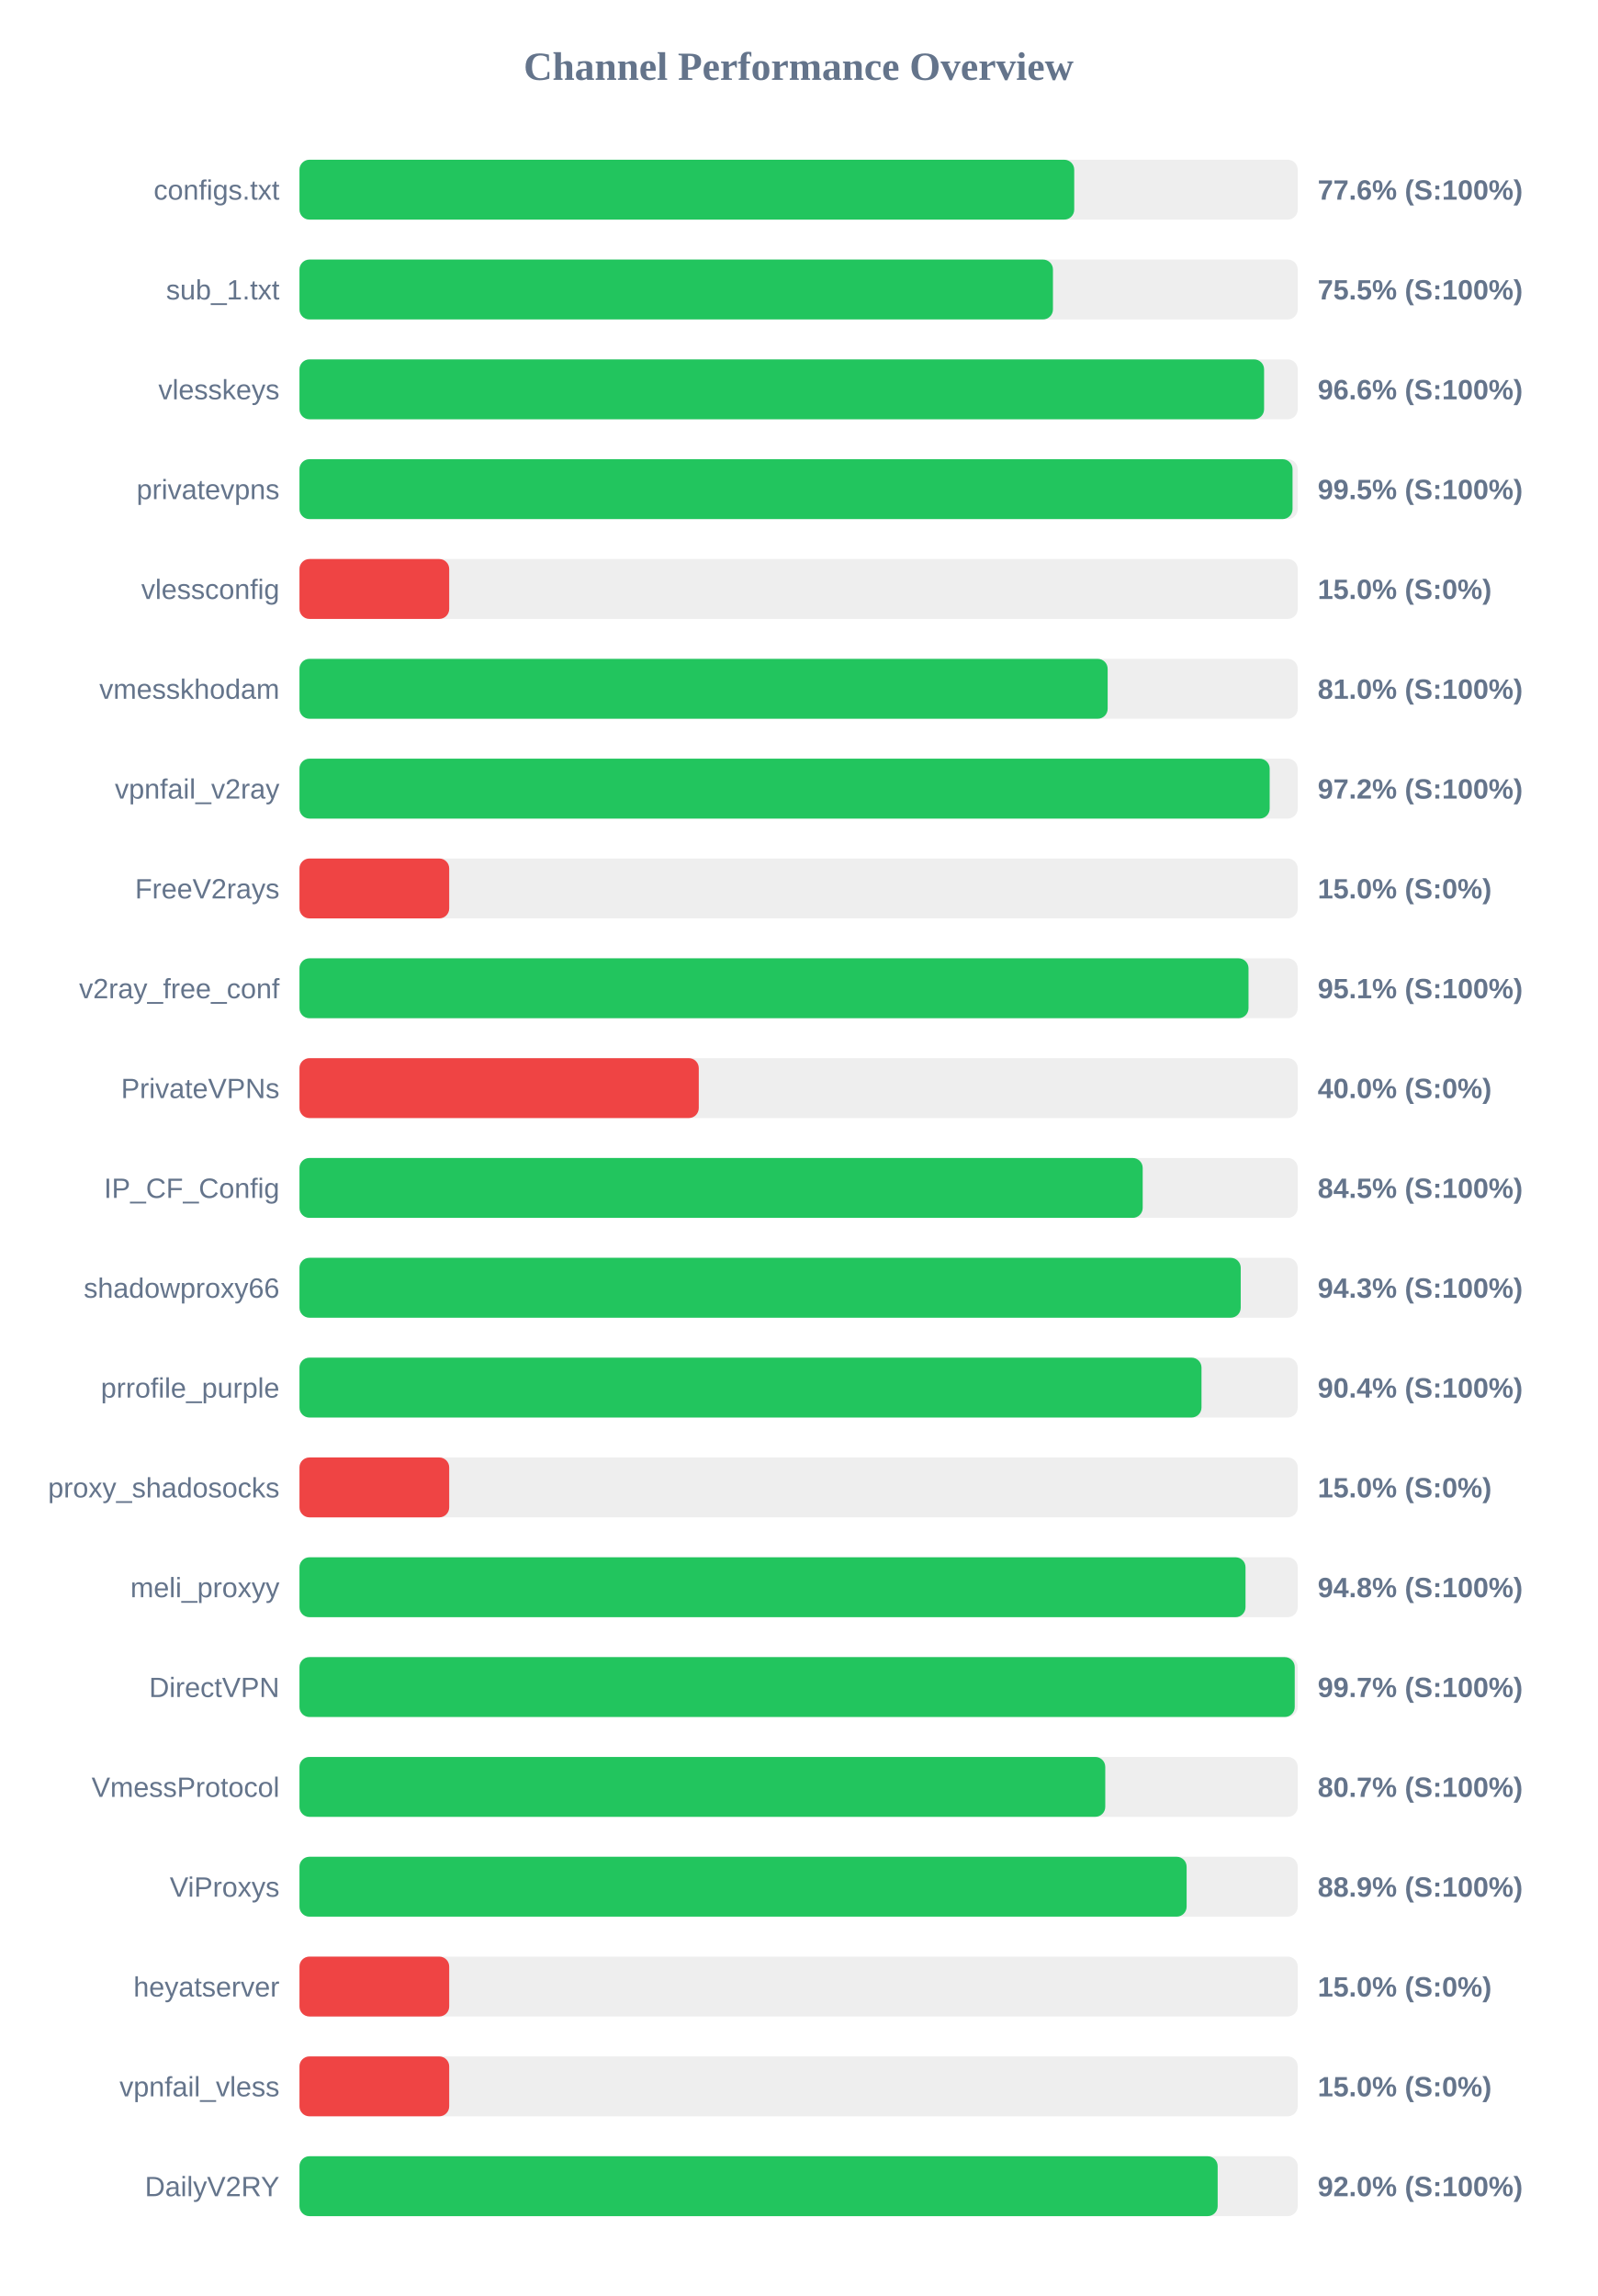
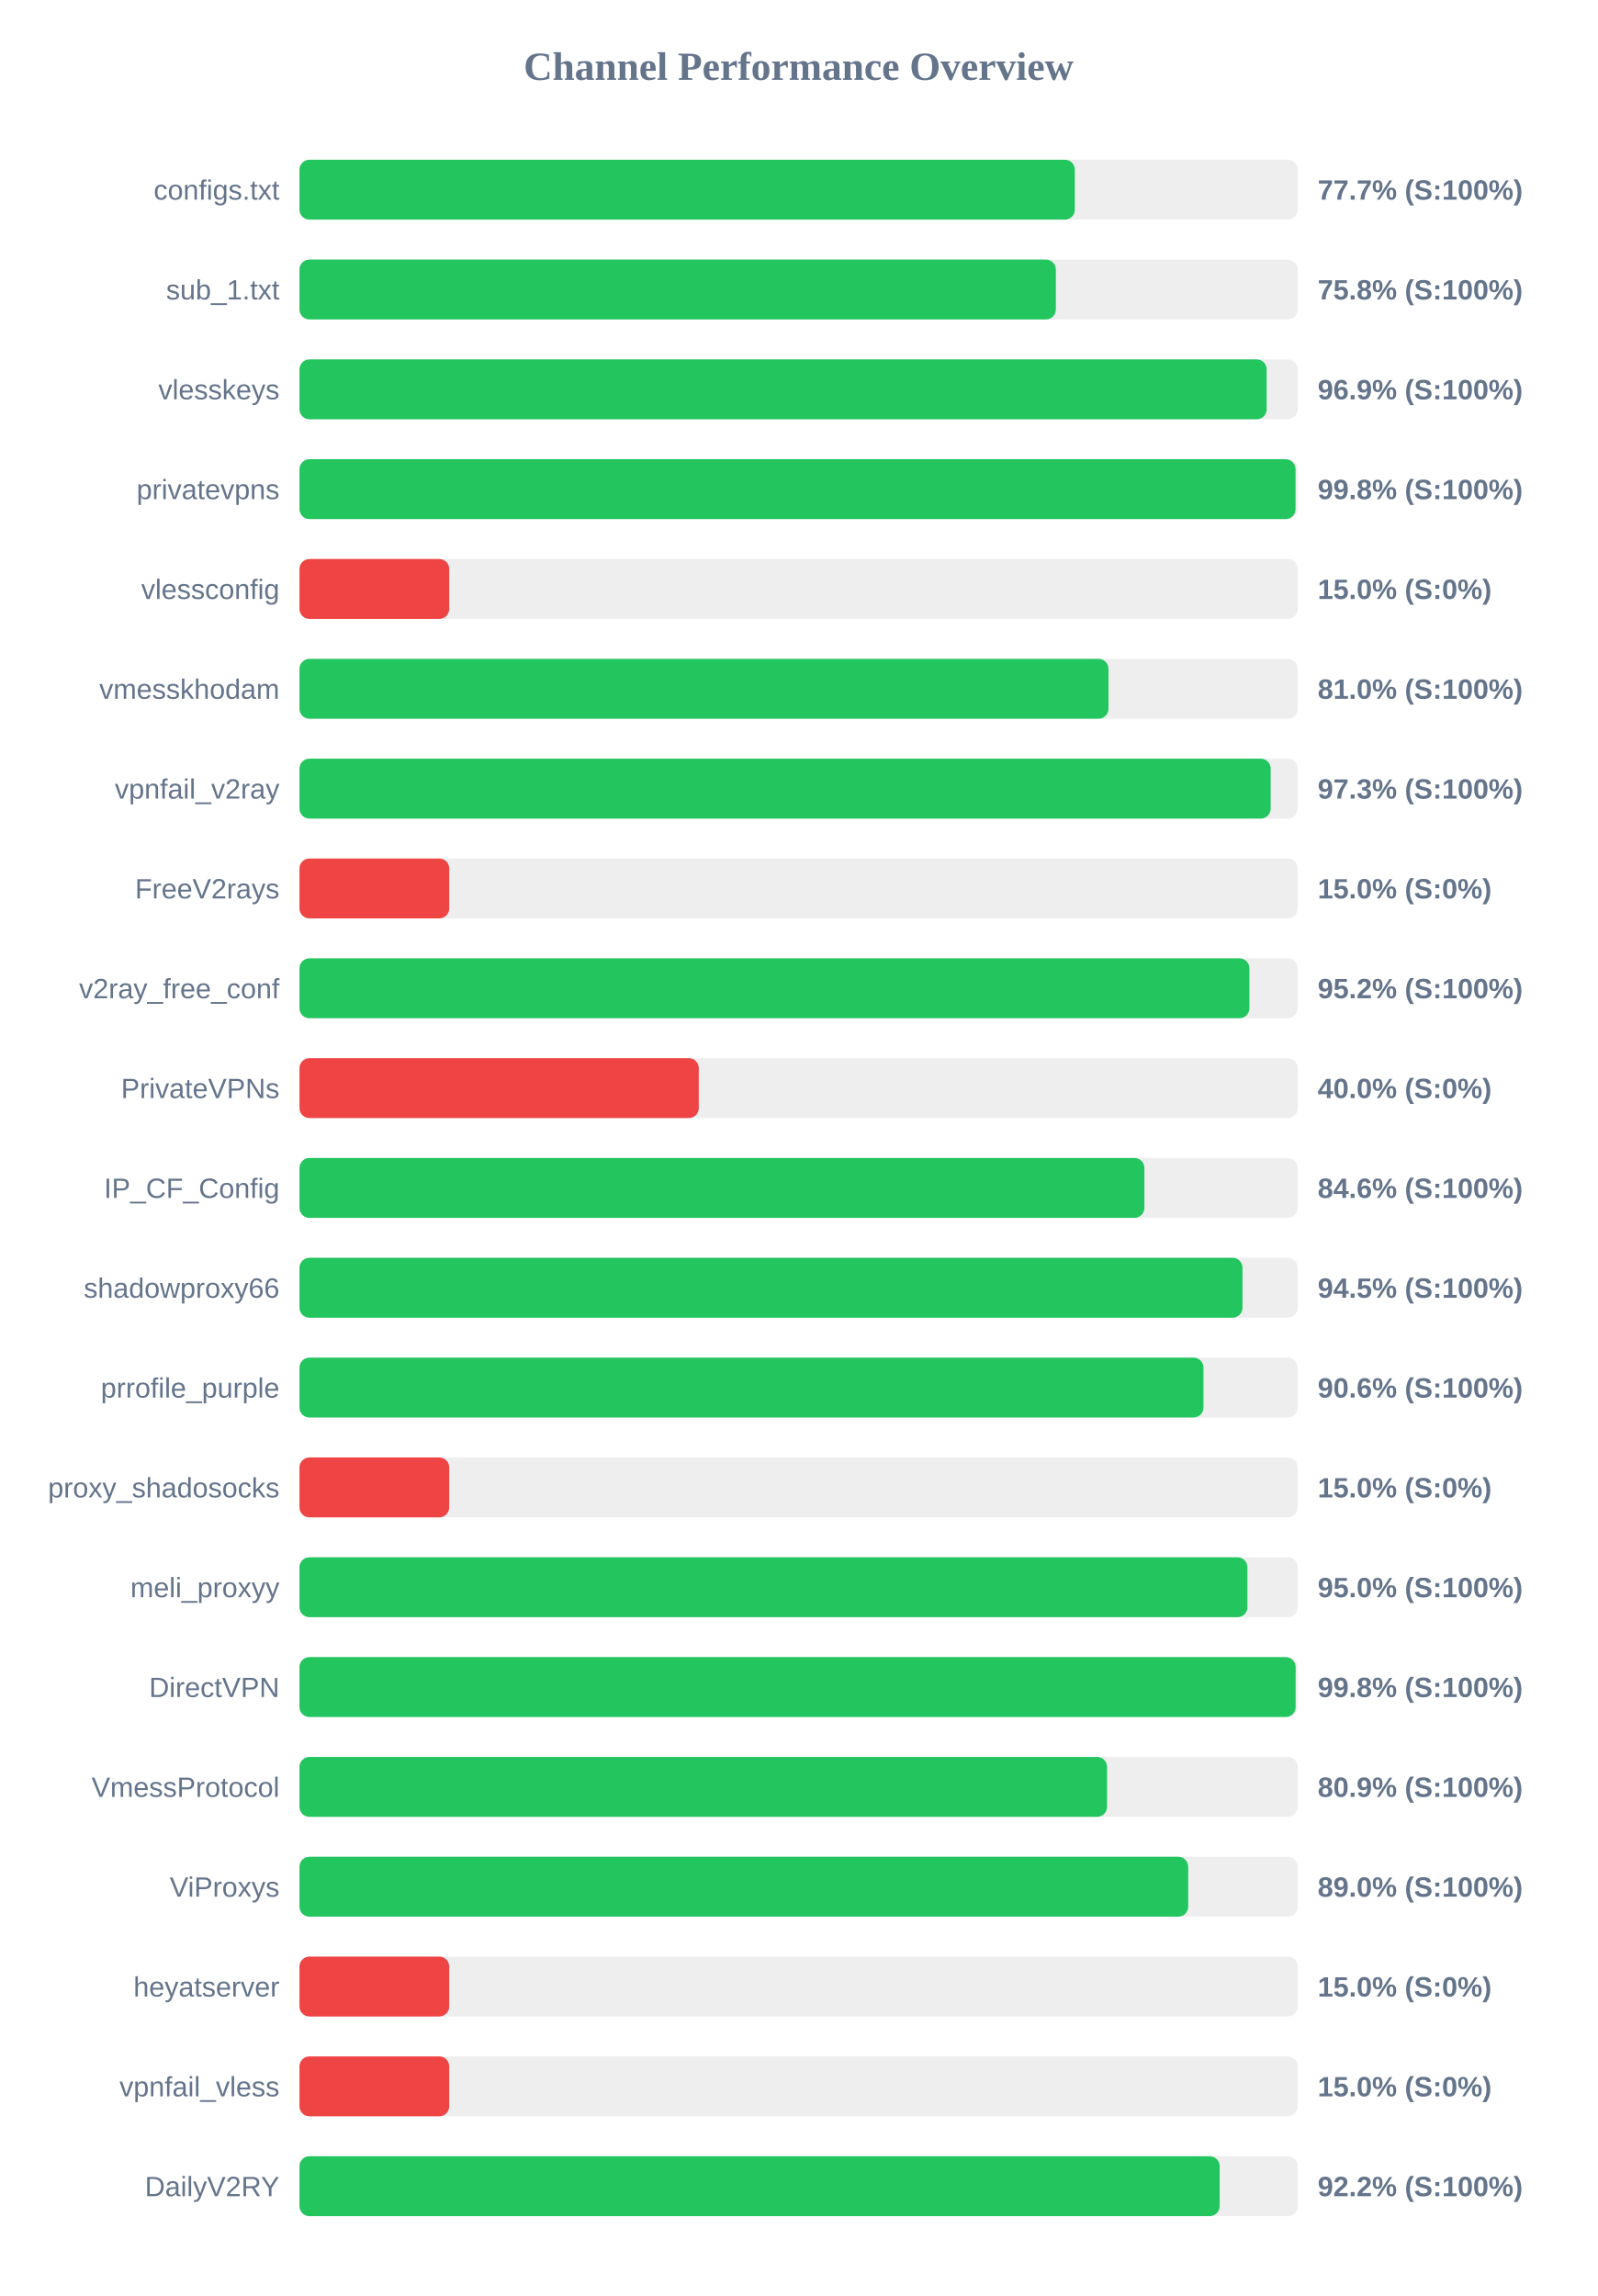
<svg xmlns="http://www.w3.org/2000/svg" width="800" height="1150" version="1.1">
  <style>
        .row { font: 14px Arial; fill: #64748b; }
        .score { font: bold 14px Arial; fill: #64748b; }
    </style>
  <text x="400" y="40" text-anchor="middle" font-size="20px" font-weight="bold" fill="#64748b">Channel Performance Overview</text>
  <rect x="150" y="80" width="500" height="30" fill="#eee" rx="5" />
-   <rect x="150" y="80" width="388.05" height="30" fill="#22c55e" rx="5" />
+   <rect x="150" y="80" width="388.35" height="30" fill="#22c55e" rx="5" />
  <text x="140" y="100" text-anchor="end" class="row">configs.txt</text>
-   <text x="660" y="100" text-anchor="start" class="score">77.6% (S:100%)</text>
+   <text x="660" y="100" text-anchor="start" class="score">77.7% (S:100%)</text>
  <rect x="150" y="130" width="500" height="30" fill="#eee" rx="5" />
-   <rect x="150" y="130" width="377.4" height="30" fill="#22c55e" rx="5" />
+   <rect x="150" y="130" width="378.85" height="30" fill="#22c55e" rx="5" />
  <text x="140" y="150" text-anchor="end" class="row">sub_1.txt</text>
-   <text x="660" y="150" text-anchor="start" class="score">75.5% (S:100%)</text>
+   <text x="660" y="150" text-anchor="start" class="score">75.8% (S:100%)</text>
  <rect x="150" y="180" width="500" height="30" fill="#eee" rx="5" />
-   <rect x="150" y="180" width="483.15" height="30" fill="#22c55e" rx="5" />
+   <rect x="150" y="180" width="484.45" height="30" fill="#22c55e" rx="5" />
  <text x="140" y="200" text-anchor="end" class="row">vlesskeys</text>
-   <text x="660" y="200" text-anchor="start" class="score">96.6% (S:100%)</text>
+   <text x="660" y="200" text-anchor="start" class="score">96.9% (S:100%)</text>
  <rect x="150" y="230" width="500" height="30" fill="#eee" rx="5" />
-   <rect x="150" y="230" width="497.4" height="30" fill="#22c55e" rx="5" />
+   <rect x="150" y="230" width="498.9" height="30" fill="#22c55e" rx="5" />
  <text x="140" y="250" text-anchor="end" class="row">privatevpns</text>
-   <text x="660" y="250" text-anchor="start" class="score">99.5% (S:100%)</text>
+   <text x="660" y="250" text-anchor="start" class="score">99.8% (S:100%)</text>
  <rect x="150" y="280" width="500" height="30" fill="#eee" rx="5" />
  <rect x="150" y="280" width="75.0" height="30" fill="#ef4444" rx="5" />
  <text x="140" y="300" text-anchor="end" class="row">vlessconfig</text>
  <text x="660" y="300" text-anchor="start" class="score">15.0% (S:0%)</text>
  <rect x="150" y="330" width="500" height="30" fill="#eee" rx="5" />
-   <rect x="150" y="330" width="404.8" height="30" fill="#22c55e" rx="5" />
+   <rect x="150" y="330" width="405.2" height="30" fill="#22c55e" rx="5" />
  <text x="140" y="350" text-anchor="end" class="row">vmesskhodam</text>
  <text x="660" y="350" text-anchor="start" class="score">81.0% (S:100%)</text>
  <rect x="150" y="380" width="500" height="30" fill="#eee" rx="5" />
-   <rect x="150" y="380" width="485.95" height="30" fill="#22c55e" rx="5" />
+   <rect x="150" y="380" width="486.45" height="30" fill="#22c55e" rx="5" />
  <text x="140" y="400" text-anchor="end" class="row">vpnfail_v2ray</text>
-   <text x="660" y="400" text-anchor="start" class="score">97.2% (S:100%)</text>
+   <text x="660" y="400" text-anchor="start" class="score">97.3% (S:100%)</text>
  <rect x="150" y="430" width="500" height="30" fill="#eee" rx="5" />
  <rect x="150" y="430" width="75.0" height="30" fill="#ef4444" rx="5" />
  <text x="140" y="450" text-anchor="end" class="row">FreeV2rays</text>
  <text x="660" y="450" text-anchor="start" class="score">15.0% (S:0%)</text>
  <rect x="150" y="480" width="500" height="30" fill="#eee" rx="5" />
-   <rect x="150" y="480" width="475.35" height="30" fill="#22c55e" rx="5" />
+   <rect x="150" y="480" width="475.8" height="30" fill="#22c55e" rx="5" />
  <text x="140" y="500" text-anchor="end" class="row">v2ray_free_conf</text>
-   <text x="660" y="500" text-anchor="start" class="score">95.1% (S:100%)</text>
+   <text x="660" y="500" text-anchor="start" class="score">95.2% (S:100%)</text>
  <rect x="150" y="530" width="500" height="30" fill="#eee" rx="5" />
  <rect x="150" y="530" width="200.0" height="30" fill="#ef4444" rx="5" />
  <text x="140" y="550" text-anchor="end" class="row">PrivateVPNs</text>
  <text x="660" y="550" text-anchor="start" class="score">40.0% (S:0%)</text>
  <rect x="150" y="580" width="500" height="30" fill="#eee" rx="5" />
-   <rect x="150" y="580" width="422.35" height="30" fill="#22c55e" rx="5" />
+   <rect x="150" y="580" width="423.2" height="30" fill="#22c55e" rx="5" />
  <text x="140" y="600" text-anchor="end" class="row">IP_CF_Config</text>
-   <text x="660" y="600" text-anchor="start" class="score">84.5% (S:100%)</text>
+   <text x="660" y="600" text-anchor="start" class="score">84.6% (S:100%)</text>
  <rect x="150" y="630" width="500" height="30" fill="#eee" rx="5" />
-   <rect x="150" y="630" width="471.45" height="30" fill="#22c55e" rx="5" />
+   <rect x="150" y="630" width="472.35" height="30" fill="#22c55e" rx="5" />
  <text x="140" y="650" text-anchor="end" class="row">shadowproxy66</text>
-   <text x="660" y="650" text-anchor="start" class="score">94.3% (S:100%)</text>
+   <text x="660" y="650" text-anchor="start" class="score">94.5% (S:100%)</text>
  <rect x="150" y="680" width="500" height="30" fill="#eee" rx="5" />
-   <rect x="150" y="680" width="451.8" height="30" fill="#22c55e" rx="5" />
+   <rect x="150" y="680" width="452.8" height="30" fill="#22c55e" rx="5" />
  <text x="140" y="700" text-anchor="end" class="row">prrofile_purple</text>
-   <text x="660" y="700" text-anchor="start" class="score">90.4% (S:100%)</text>
+   <text x="660" y="700" text-anchor="start" class="score">90.6% (S:100%)</text>
  <rect x="150" y="730" width="500" height="30" fill="#eee" rx="5" />
  <rect x="150" y="730" width="75.0" height="30" fill="#ef4444" rx="5" />
  <text x="140" y="750" text-anchor="end" class="row">proxy_shadosocks</text>
  <text x="660" y="750" text-anchor="start" class="score">15.0% (S:0%)</text>
  <rect x="150" y="780" width="500" height="30" fill="#eee" rx="5" />
-   <rect x="150" y="780" width="473.85" height="30" fill="#22c55e" rx="5" />
+   <rect x="150" y="780" width="474.8" height="30" fill="#22c55e" rx="5" />
  <text x="140" y="800" text-anchor="end" class="row">meli_proxyy</text>
-   <text x="660" y="800" text-anchor="start" class="score">94.8% (S:100%)</text>
+   <text x="660" y="800" text-anchor="start" class="score">95.0% (S:100%)</text>
  <rect x="150" y="830" width="500" height="30" fill="#eee" rx="5" />
-   <rect x="150" y="830" width="498.5" height="30" fill="#22c55e" rx="5" />
+   <rect x="150" y="830" width="498.95" height="30" fill="#22c55e" rx="5" />
  <text x="140" y="850" text-anchor="end" class="row">DirectVPN</text>
-   <text x="660" y="850" text-anchor="start" class="score">99.7% (S:100%)</text>
+   <text x="660" y="850" text-anchor="start" class="score">99.8% (S:100%)</text>
  <rect x="150" y="880" width="500" height="30" fill="#eee" rx="5" />
-   <rect x="150" y="880" width="403.6" height="30" fill="#22c55e" rx="5" />
+   <rect x="150" y="880" width="404.5" height="30" fill="#22c55e" rx="5" />
  <text x="140" y="900" text-anchor="end" class="row">VmessProtocol</text>
-   <text x="660" y="900" text-anchor="start" class="score">80.7% (S:100%)</text>
+   <text x="660" y="900" text-anchor="start" class="score">80.9% (S:100%)</text>
  <rect x="150" y="930" width="500" height="30" fill="#eee" rx="5" />
-   <rect x="150" y="930" width="444.35" height="30" fill="#22c55e" rx="5" />
+   <rect x="150" y="930" width="445.15" height="30" fill="#22c55e" rx="5" />
  <text x="140" y="950" text-anchor="end" class="row">ViProxys</text>
-   <text x="660" y="950" text-anchor="start" class="score">88.9% (S:100%)</text>
+   <text x="660" y="950" text-anchor="start" class="score">89.0% (S:100%)</text>
  <rect x="150" y="980" width="500" height="30" fill="#eee" rx="5" />
  <rect x="150" y="980" width="75.0" height="30" fill="#ef4444" rx="5" />
  <text x="140" y="1000" text-anchor="end" class="row">heyatserver</text>
  <text x="660" y="1000" text-anchor="start" class="score">15.0% (S:0%)</text>
  <rect x="150" y="1030" width="500" height="30" fill="#eee" rx="5" />
  <rect x="150" y="1030" width="75.0" height="30" fill="#ef4444" rx="5" />
  <text x="140" y="1050" text-anchor="end" class="row">vpnfail_vless</text>
  <text x="660" y="1050" text-anchor="start" class="score">15.0% (S:0%)</text>
  <rect x="150" y="1080" width="500" height="30" fill="#eee" rx="5" />
-   <rect x="150" y="1080" width="459.9" height="30" fill="#22c55e" rx="5" />
+   <rect x="150" y="1080" width="460.9" height="30" fill="#22c55e" rx="5" />
  <text x="140" y="1100" text-anchor="end" class="row">DailyV2RY</text>
-   <text x="660" y="1100" text-anchor="start" class="score">92.0% (S:100%)</text>
+   <text x="660" y="1100" text-anchor="start" class="score">92.2% (S:100%)</text>
</svg>
